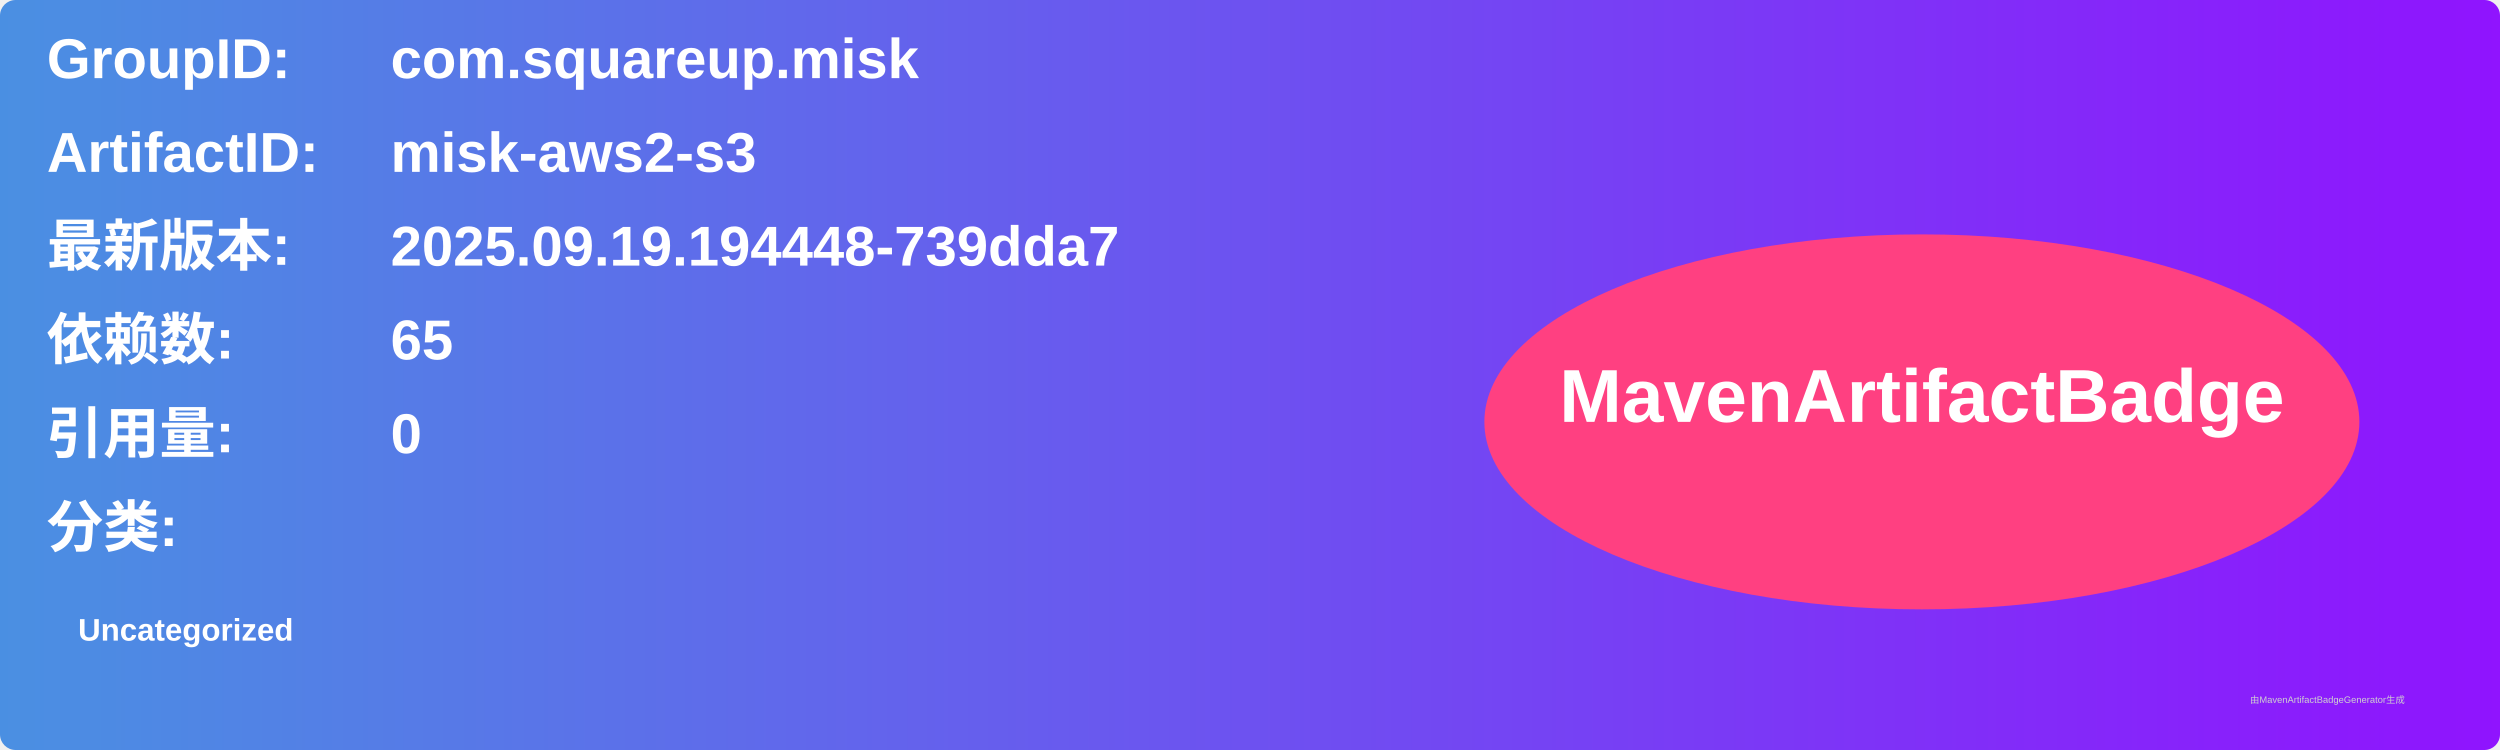
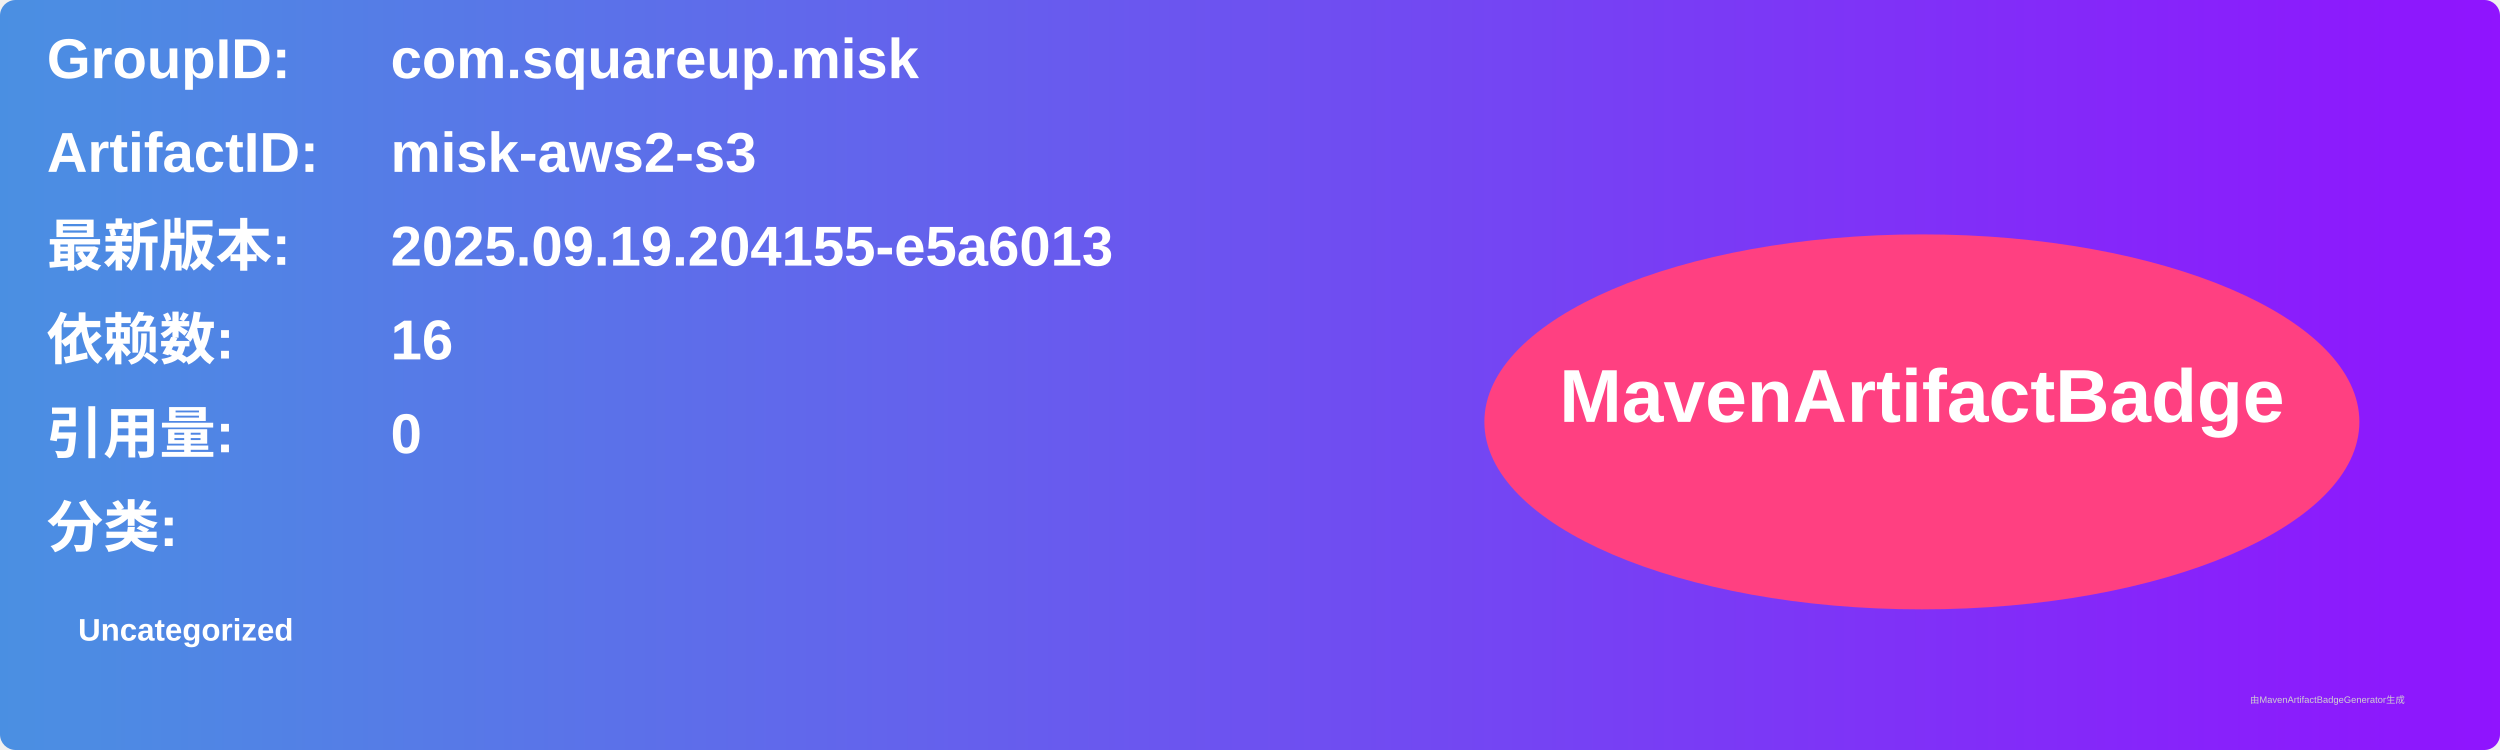
<svg xmlns="http://www.w3.org/2000/svg" width="800" height="240" viewBox="0 0 800 240">
  <linearGradient id="grad" x1="0%" y1="0%" x2="100%" y2="0%">
    <stop offset="0%" stop-color="#4a90e2" />
    <stop offset="100%" stop-color="#9013fe" />
  </linearGradient>
  <rect width="100%" height="100%" rx="5" ry="5" fill="url(#grad)" />
  <g transform="translate(15, 15)">
    <text x="0" y="10" font-family="Arial" font-size="18" fill="white" font-weight="bold" width="260">GroupID:</text>
    <text x="110" y="10" font-family="Arial" font-size="18" fill="white" font-weight="bold" width="460">com.squareup.misk</text>
    <text x="0" y="40" font-family="Arial" font-size="18" fill="white" font-weight="bold" width="260">ArtifactID:</text>
    <text x="110" y="40" font-family="Arial" font-size="18" fill="white" font-weight="bold" width="460">misk-aws2-s3</text>
    <text x="0" y="70" font-family="Arial" font-size="18" fill="white" font-weight="bold">最新版本:</text>
    <text x="110" y="70" font-family="Arial" font-size="18" fill="white" font-weight="bold">
-       <tspan font-weight="bold">2025.09.19.194448-739dda7</tspan>
+       <tspan font-weight="bold">2025.09.19.204155-e5a6013</tspan>
    </text>
    <text x="0" y="100" font-family="Arial" font-size="18" fill="white" font-weight="bold">依赖数: </text>
    <text x="110" y="100" font-family="Arial" font-size="18" fill="white">
-       <tspan font-weight="bold">65</tspan>
+       <tspan font-weight="bold">16</tspan>
    </text>
    <text x="0" y="130" font-family="Arial" font-size="18" fill="white" font-weight="bold">引用量: </text>
    <text x="110" y="130" font-family="Arial" font-size="18" fill="white">
      <tspan font-weight="bold">0</tspan>
    </text>
    <text x="0" y="160" font-family="Arial" font-size="18" fill="white" font-weight="bold">分类:</text>
    <text x="10" y="190" font-family="Arial" font-size="10" fill="white">
      <tspan font-weight="bold">Uncategorized</tspan>
    </text>
    <ellipse cx="600" cy="120" rx="140" ry="60" fill="#ff4081" />
    <text x="600" y="120" text-anchor="middle" font-family="Arial" font-size="24" fill="white" font-weight="bold">MavenArtifactBadge</text>
  </g>
  <text x="720" y="225" font-family="Arial" font-size="3" fill="#d0d0d0">由MavenArtifactBadgeGenerator生成</text>
</svg>
